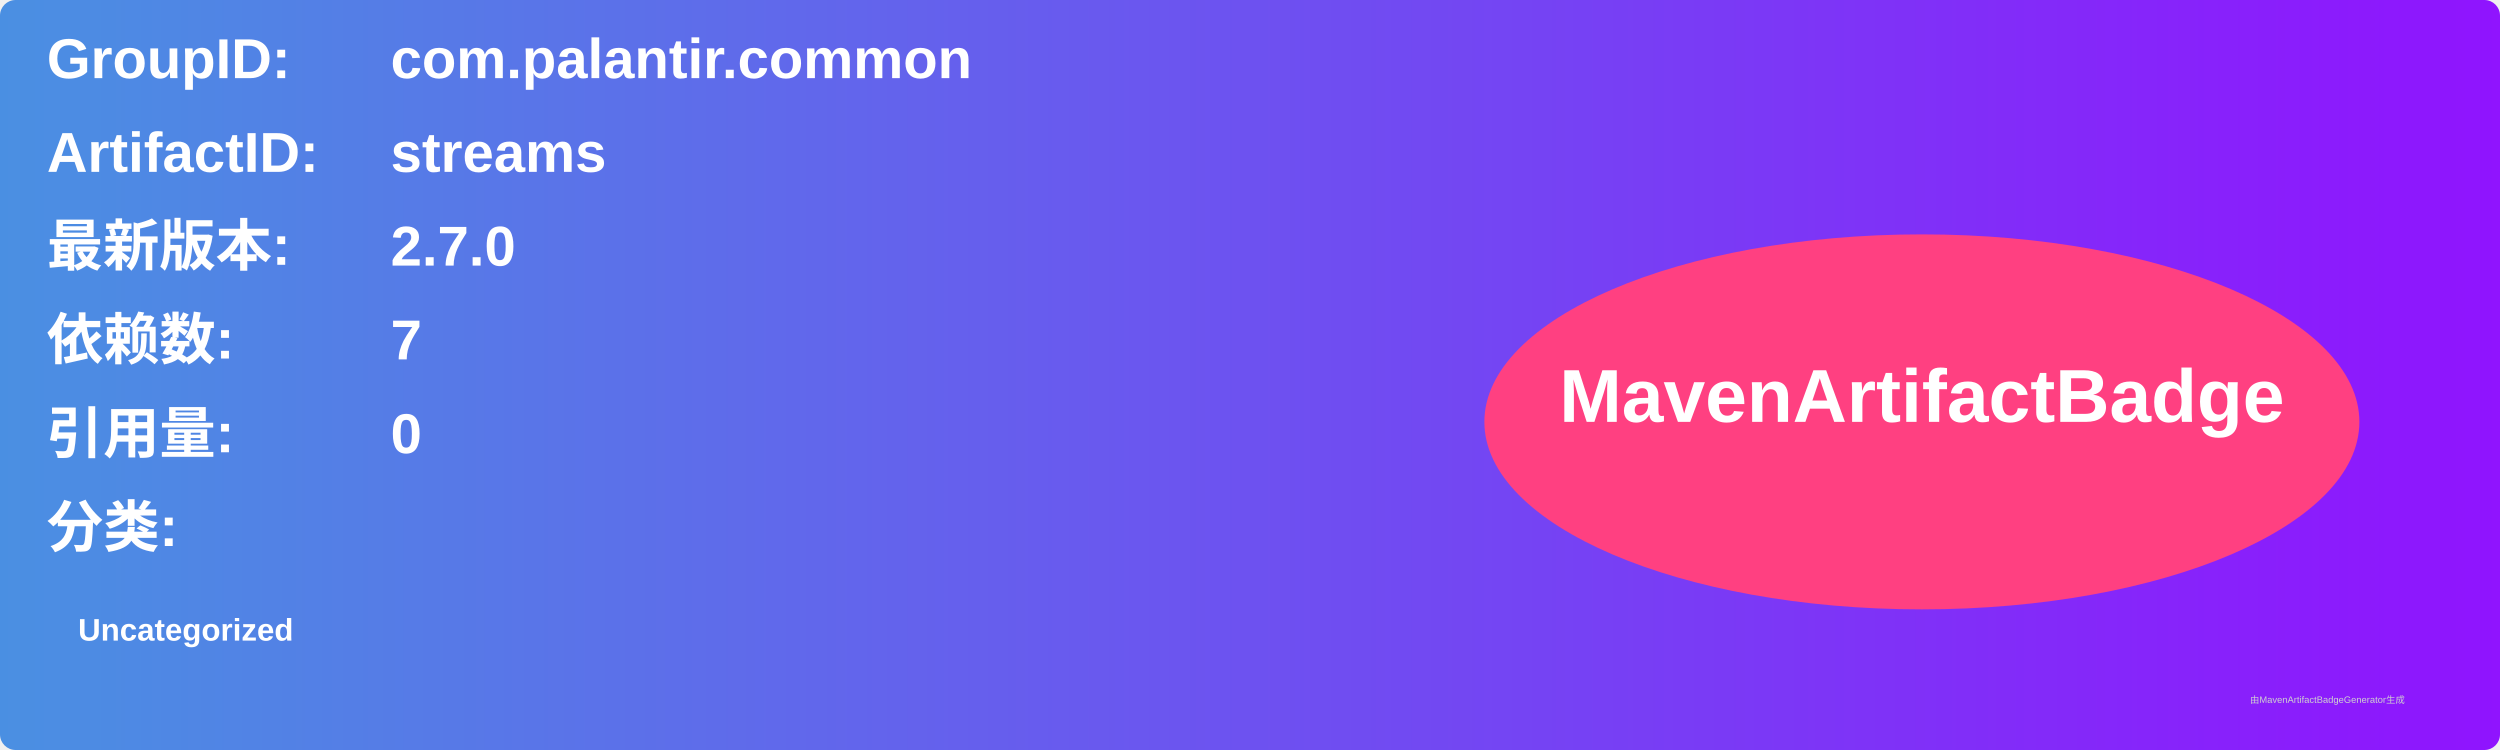
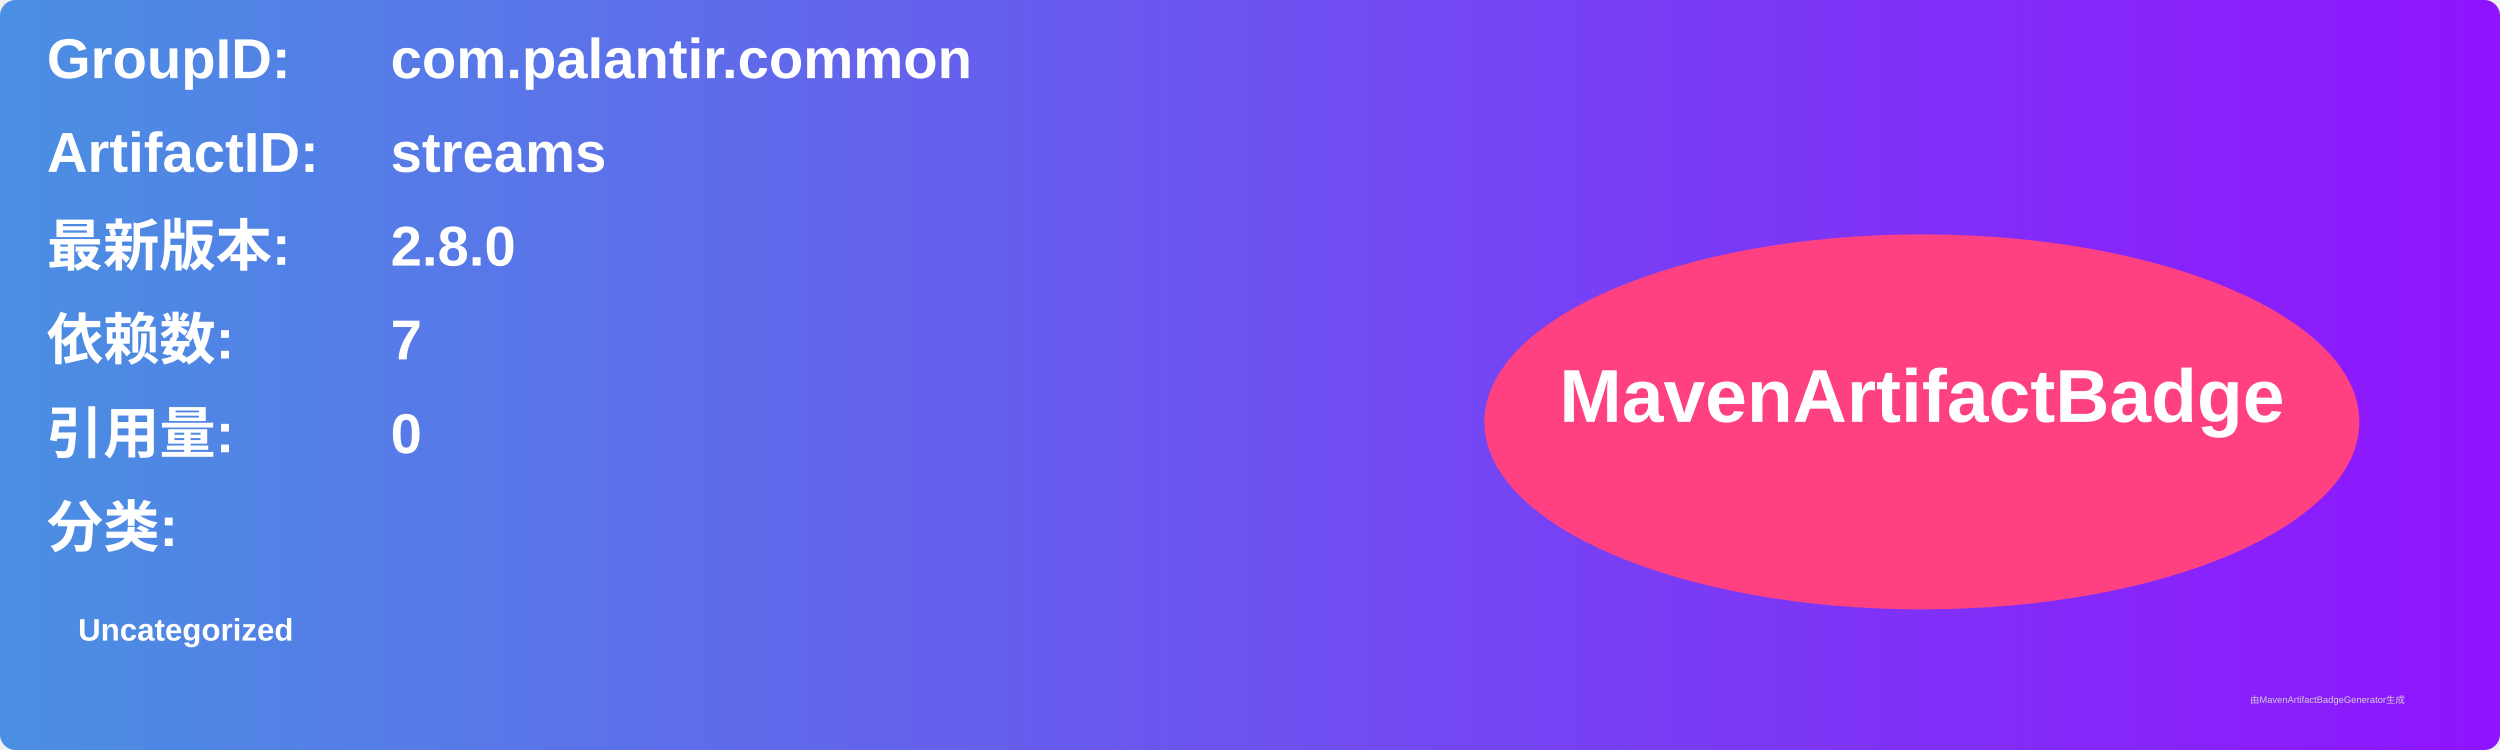
<svg xmlns="http://www.w3.org/2000/svg" width="800" height="240" viewBox="0 0 800 240">
  <linearGradient id="grad" x1="0%" y1="0%" x2="100%" y2="0%">
    <stop offset="0%" stop-color="#4a90e2" />
    <stop offset="100%" stop-color="#9013fe" />
  </linearGradient>
  <rect width="100%" height="100%" rx="5" ry="5" fill="url(#grad)" />
  <g transform="translate(15, 15)">
    <text x="0" y="10" font-family="Arial" font-size="18" fill="white" font-weight="bold" width="260">GroupID:</text>
    <text x="110" y="10" font-family="Arial" font-size="18" fill="white" font-weight="bold" width="460">com.palantir.common</text>
    <text x="0" y="40" font-family="Arial" font-size="18" fill="white" font-weight="bold" width="260">ArtifactID:</text>
    <text x="110" y="40" font-family="Arial" font-size="18" fill="white" font-weight="bold" width="460">streams</text>
    <text x="0" y="70" font-family="Arial" font-size="18" fill="white" font-weight="bold">最新版本:</text>
    <text x="110" y="70" font-family="Arial" font-size="18" fill="white" font-weight="bold">
-       <tspan font-weight="bold">2.7.0</tspan>
+       <tspan font-weight="bold">2.8.0</tspan>
    </text>
    <text x="0" y="100" font-family="Arial" font-size="18" fill="white" font-weight="bold">依赖数: </text>
    <text x="110" y="100" font-family="Arial" font-size="18" fill="white">
      <tspan font-weight="bold">7</tspan>
    </text>
    <text x="0" y="130" font-family="Arial" font-size="18" fill="white" font-weight="bold">引用量: </text>
    <text x="110" y="130" font-family="Arial" font-size="18" fill="white">
      <tspan font-weight="bold">0</tspan>
    </text>
    <text x="0" y="160" font-family="Arial" font-size="18" fill="white" font-weight="bold">分类:</text>
    <text x="10" y="190" font-family="Arial" font-size="10" fill="white">
      <tspan font-weight="bold">Uncategorized</tspan>
    </text>
    <ellipse cx="600" cy="120" rx="140" ry="60" fill="#ff4081" />
    <text x="600" y="120" text-anchor="middle" font-family="Arial" font-size="24" fill="white" font-weight="bold">MavenArtifactBadge</text>
  </g>
  <text x="720" y="225" font-family="Arial" font-size="3" fill="#d0d0d0">由MavenArtifactBadgeGenerator生成</text>
</svg>
